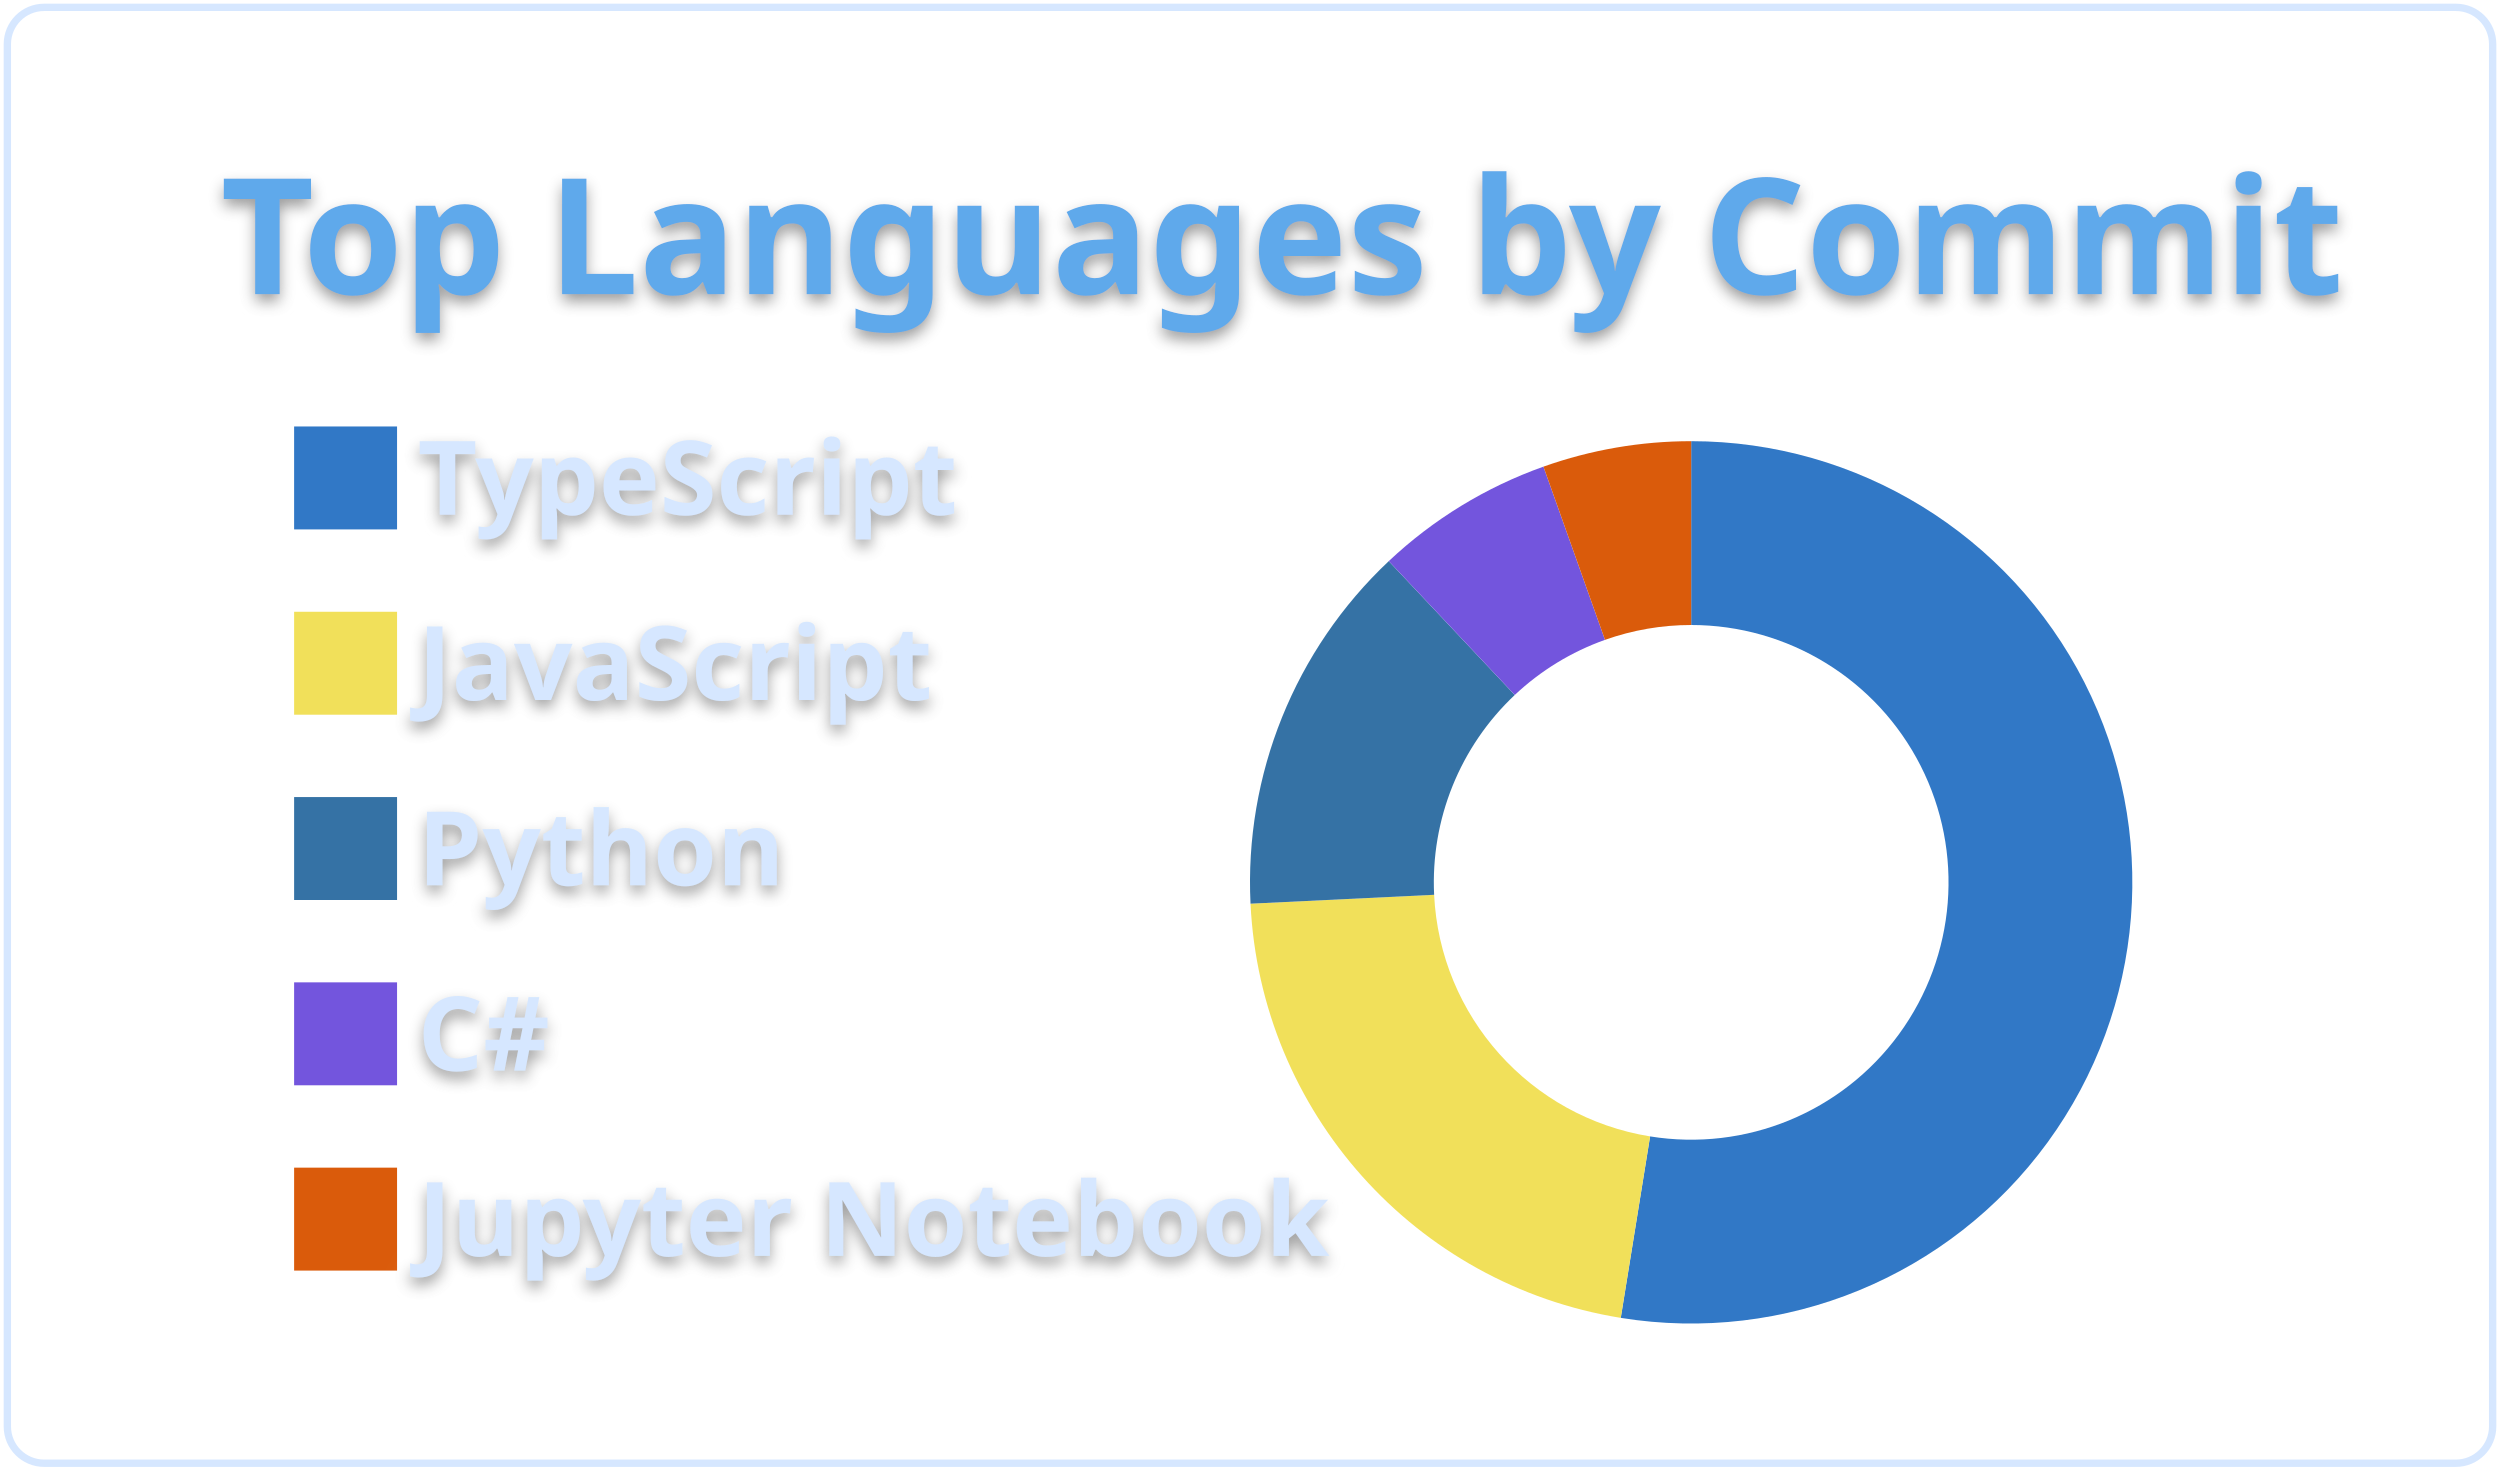
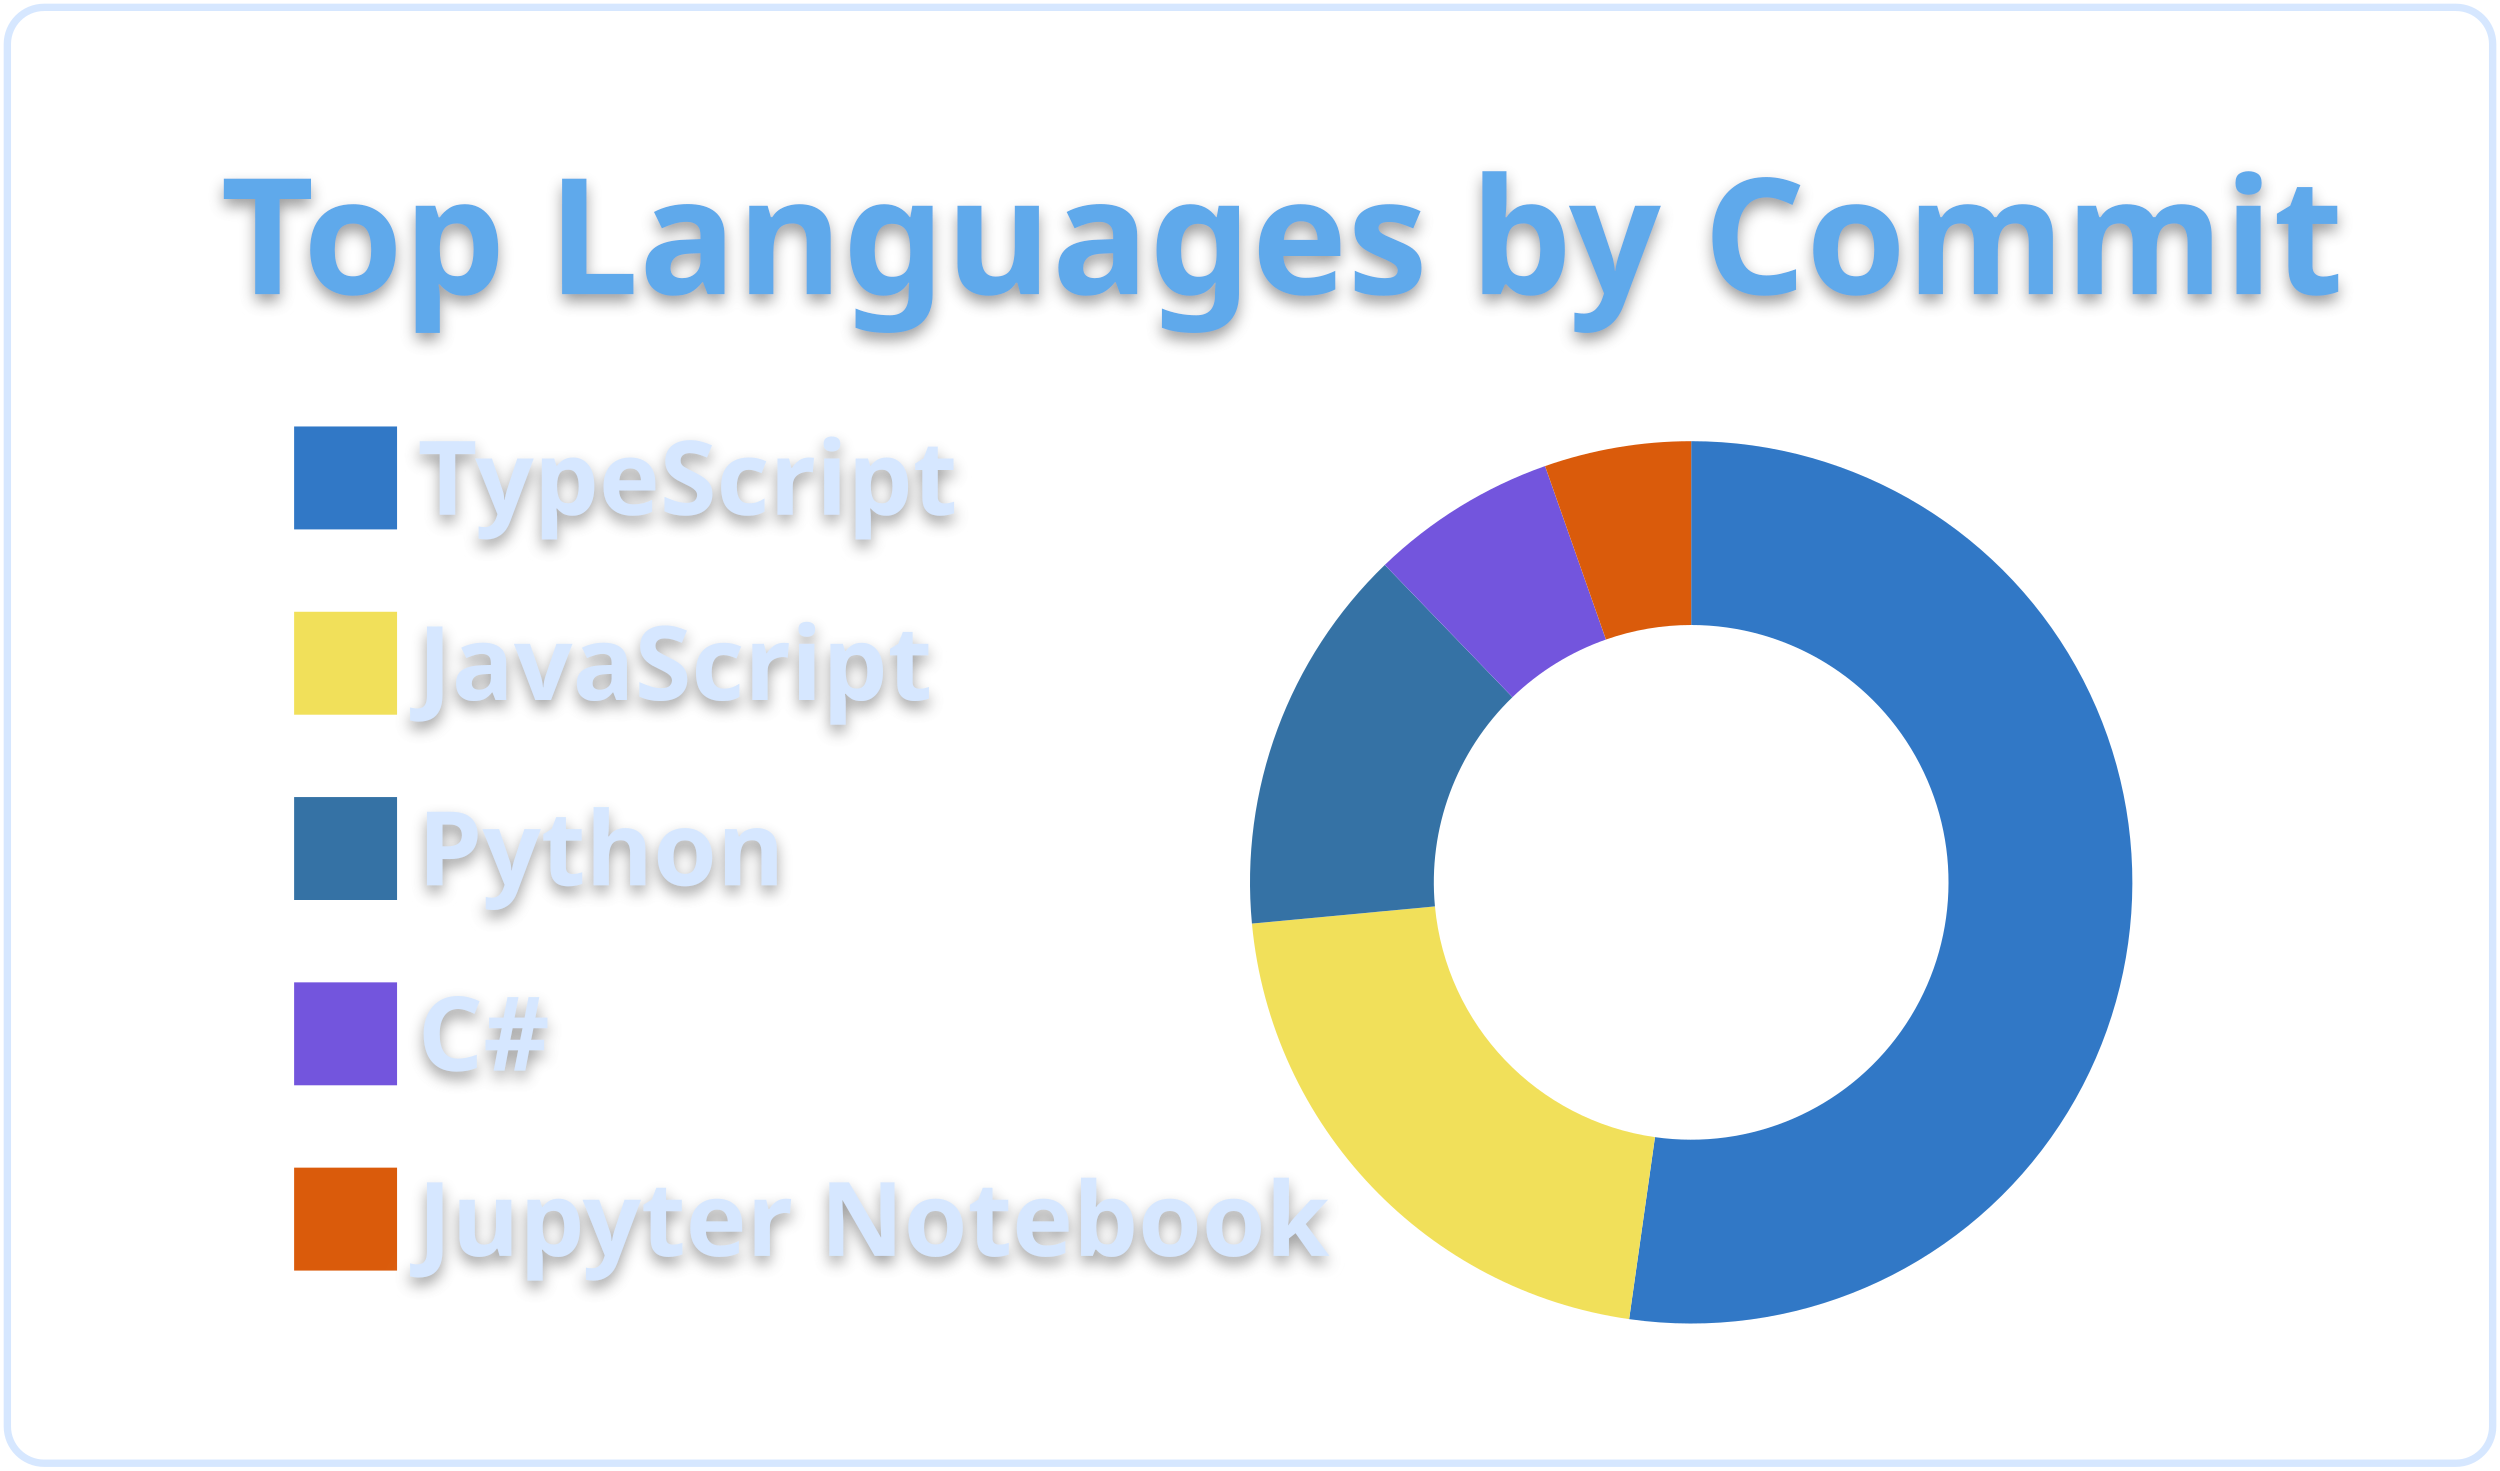
<svg xmlns="http://www.w3.org/2000/svg" width="340" height="200" viewBox="0 0 340 200">
  <style>* {
          font-family: 'Segoe UI', Ubuntu, "Helvetica Neue", Sans-Serif
        }
        text {
          font-weight: 600;
          filter: drop-shadow(0 1px 1px rgba(0, 0, 0, 0.65)) drop-shadow(0 0 1px rgba(255, 255, 255, 0.55));
        }</style>
  <g class="gpsc-root">
    <rect x="1" y="1" rx="5" ry="5" height="99%" width="99.412%" stroke="#d6e7ff" stroke-width="1" fill="#ffffff00" stroke-opacity="1" />
    <text x="30" y="40" class="gpsc-item" style="--gpsc-i: 0; font-size: 22px; fill: #5ea9eb;">Top Languages by Commit</text>
    <g transform="translate(0,40)">
      <g transform="translate(40,0)">
        <rect y="18" width="14" height="14" class="gpsc-item" style="--gpsc-i: 0; stroke-width: 1px;" fill="#3178c6" stroke="#ffffff00" />
        <rect y="43.2" width="14" height="14" class="gpsc-item" style="--gpsc-i: 1; stroke-width: 1px;" fill="#f1e05a" stroke="#ffffff00" />
        <rect y="68.4" width="14" height="14" class="gpsc-item" style="--gpsc-i: 2; stroke-width: 1px;" fill="#3572A5" stroke="#ffffff00" />
        <rect y="93.6" width="14" height="14" class="gpsc-item" style="--gpsc-i: 3; stroke-width: 1px;" fill="#7355dd" stroke="#ffffff00" />
        <rect y="118.8" width="14" height="14" class="gpsc-item" style="--gpsc-i: 4; stroke-width: 1px;" fill="#DA5B0B" stroke="#ffffff00" />
        <text x="16.8" y="30" class="gpsc-item" style="--gpsc-i: 0; fill: #d6e7ff; font-size: 14px;">TypeScript</text>
        <text x="16.8" y="55.2" class="gpsc-item" style="--gpsc-i: 1; fill: #d6e7ff; font-size: 14px;">JavaScript</text>
        <text x="16.8" y="80.4" class="gpsc-item" style="--gpsc-i: 2; fill: #d6e7ff; font-size: 14px;">Python</text>
        <text x="16.8" y="105.6" class="gpsc-item" style="--gpsc-i: 3; fill: #d6e7ff; font-size: 14px;">C#</text>
        <text x="16.8" y="130.8" class="gpsc-item" style="--gpsc-i: 4; fill: #d6e7ff; font-size: 14px;">Jupyter Notebook</text>
      </g>
      <g transform="translate( 230, 80 )">
        <g class="arc" style="--gpsc-i: 0;">
-           <path d="M3.67394039744206e-15,-60A60,60,0,1,1,-9.577,59.231L-5.587,34.551A35,35,0,1,0,2.1431318985078682e-15,-35Z" style="fill: #3178c6; stroke-width: 2px;" stroke="#ffffff00" />
+           <path d="M3.67394039744206e-15,-60A60,60,0,1,1,-8.441,59.403L-4.924,34.652A35,35,0,1,0,2.1431318985078682e-15,-35Z" style="fill: #3178c6; stroke-width: 2px;" stroke="#ffffff00" />
        </g>
        <g class="arc" style="--gpsc-i: 1;">
-           <path d="M-9.577,59.231A60,60,0,0,1,-59.93,2.901L-34.959,1.692A35,35,0,0,0,-5.587,34.551Z" style="fill: #f1e05a; stroke-width: 2px;" stroke="#ffffff00" />
+           <path d="M-8.441,59.403A60,60,0,0,1,-59.737,5.606L-34.847,3.27A35,35,0,0,0,-4.924,34.652Z" style="fill: #f1e05a; stroke-width: 2px;" stroke="#ffffff00" />
        </g>
        <g class="arc" style="--gpsc-i: 2;">
-           <path d="M-59.93,2.901A60,60,0,0,1,-41.127,-43.687L-23.991,-25.484A35,35,0,0,0,-34.959,1.692Z" style="fill: #3572A5; stroke-width: 2px;" stroke="#ffffff00" />
+           <path d="M-59.737,5.606A60,60,0,0,1,-41.666,-43.174L-24.305,-25.185A35,35,0,0,0,-34.847,3.27Z" style="fill: #3572A5; stroke-width: 2px;" stroke="#ffffff00" />
        </g>
        <g class="arc" style="--gpsc-i: 3;">
-           <path d="M-41.127,-43.687A60,60,0,0,1,-20.093,-56.536L-11.721,-32.979A35,35,0,0,0,-23.991,-25.484Z" style="fill: #7355dd; stroke-width: 2px;" stroke="#ffffff00" />
+           <path d="M-41.666,-43.174A60,60,0,0,1,-19.874,-56.613L-11.593,-33.024A35,35,0,0,0,-24.305,-25.185Z" style="fill: #7355dd; stroke-width: 2px;" stroke="#ffffff00" />
        </g>
        <g class="arc" style="--gpsc-i: 4;">
-           <path d="M-20.093,-56.536A60,60,0,0,1,4.226888398968133e-14,-60L2.4656848993980778e-14,-35A35,35,0,0,0,-11.721,-32.979Z" style="fill: #DA5B0B; stroke-width: 2px;" stroke="#ffffff00" />
+           <path d="M-19.874,-56.613A60,60,0,0,1,-1.1021821192326178e-14,-60L-6.429395695523604e-15,-35A35,35,0,0,0,-11.593,-33.024Z" style="fill: #DA5B0B; stroke-width: 2px;" stroke="#ffffff00" />
        </g>
      </g>
    </g>
  </g>
</svg>
